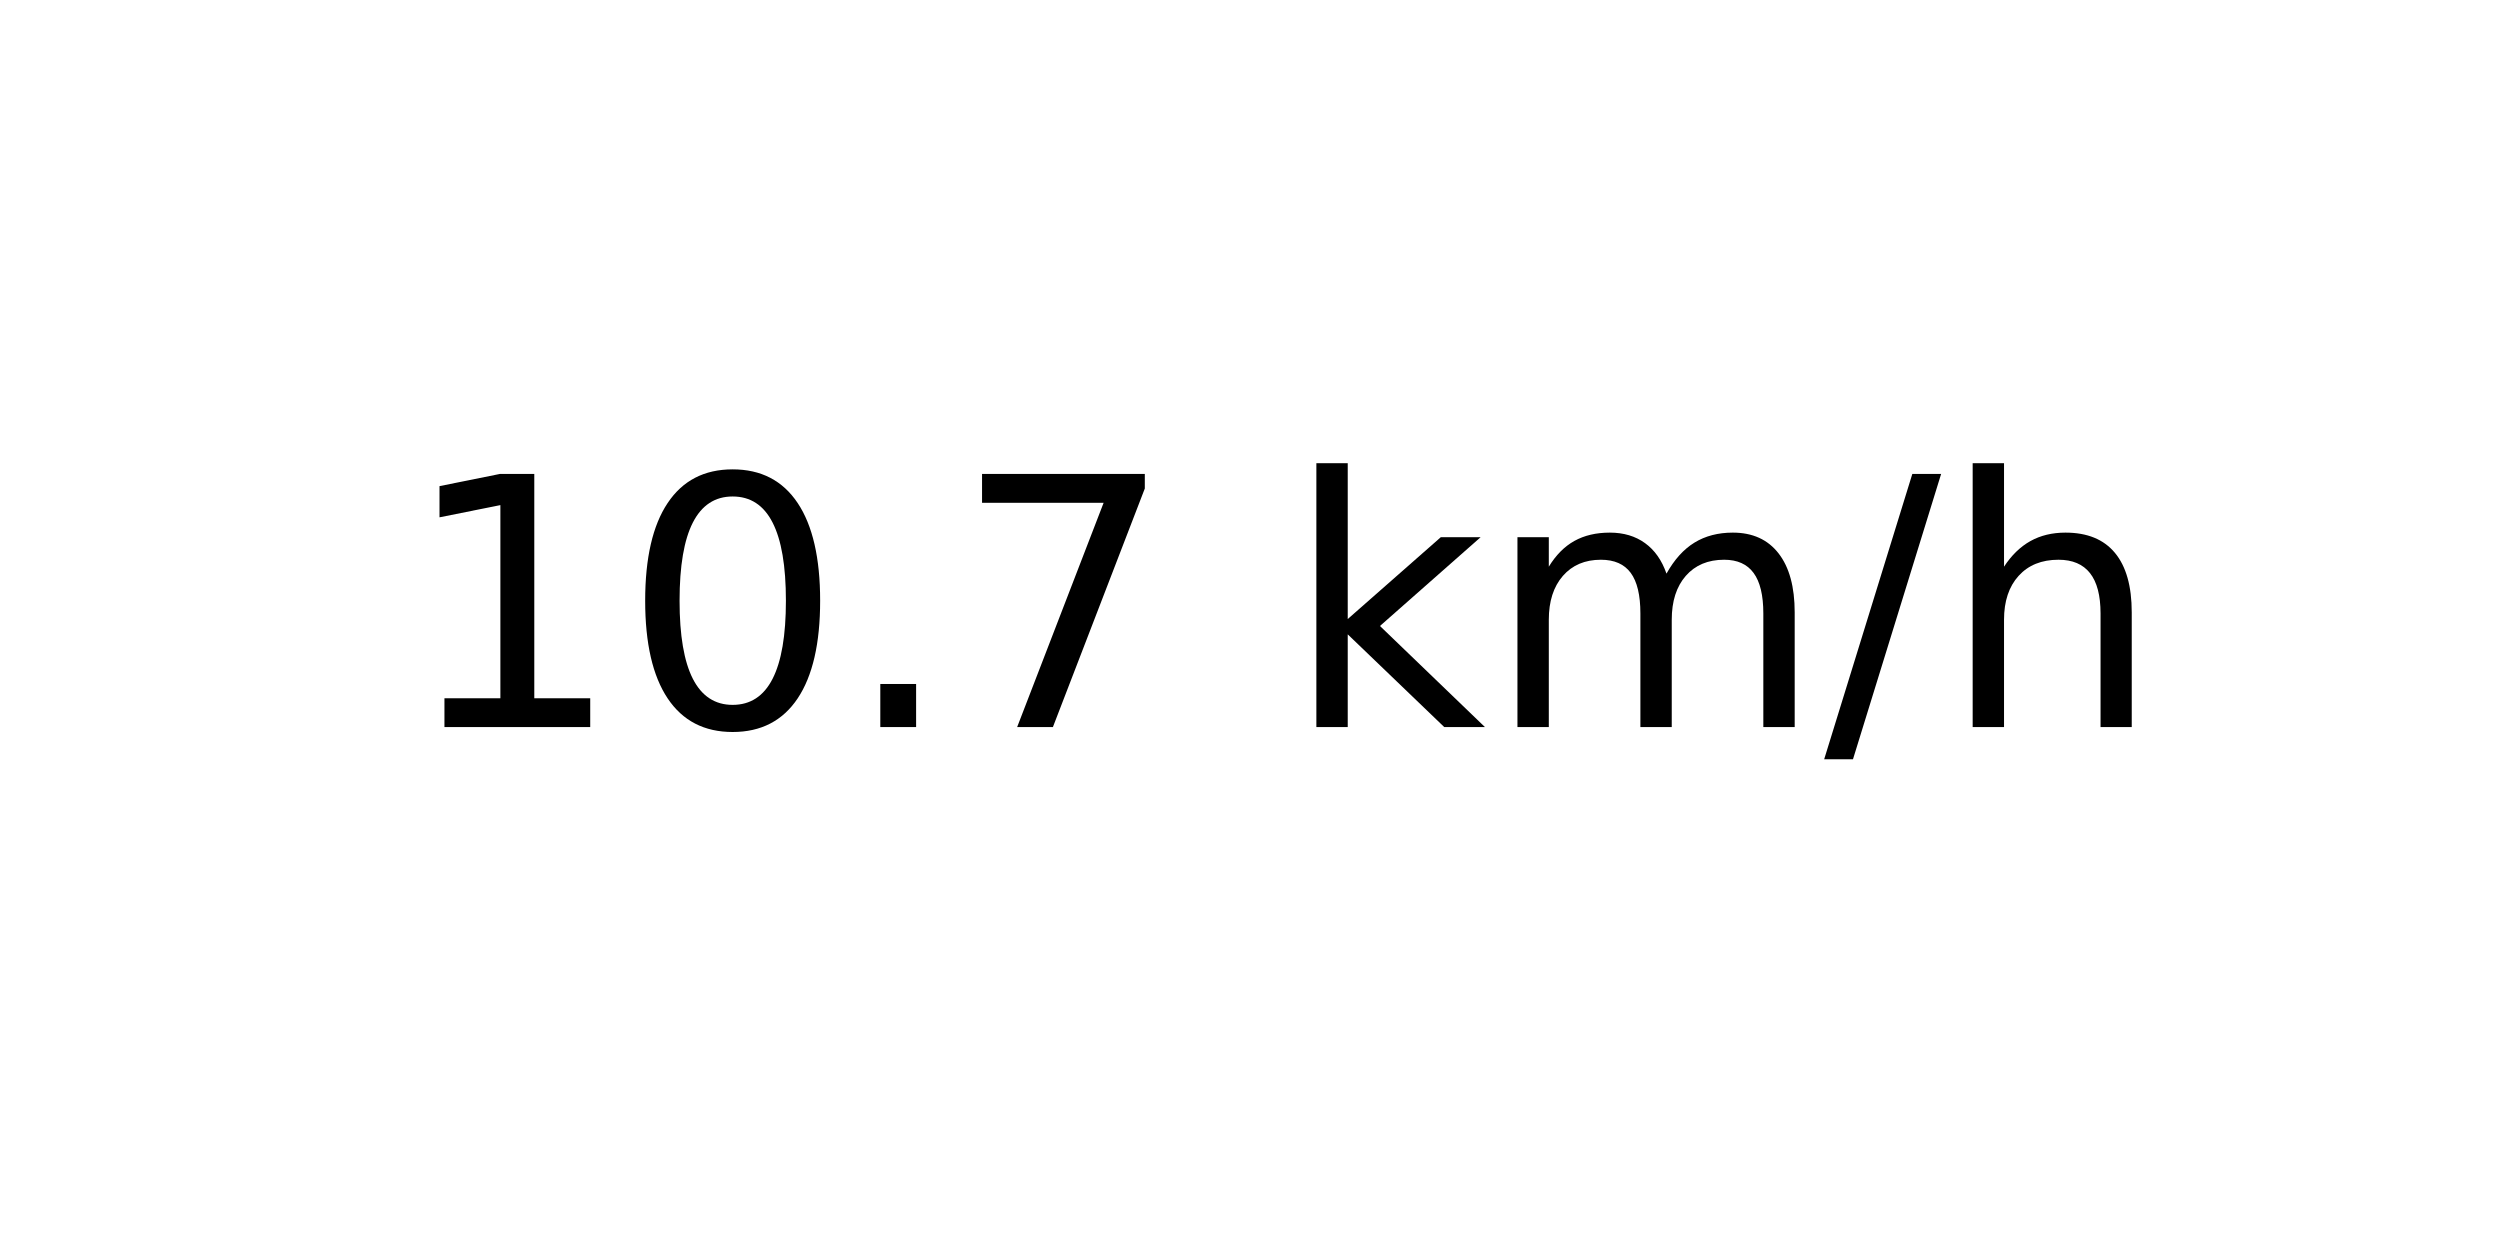
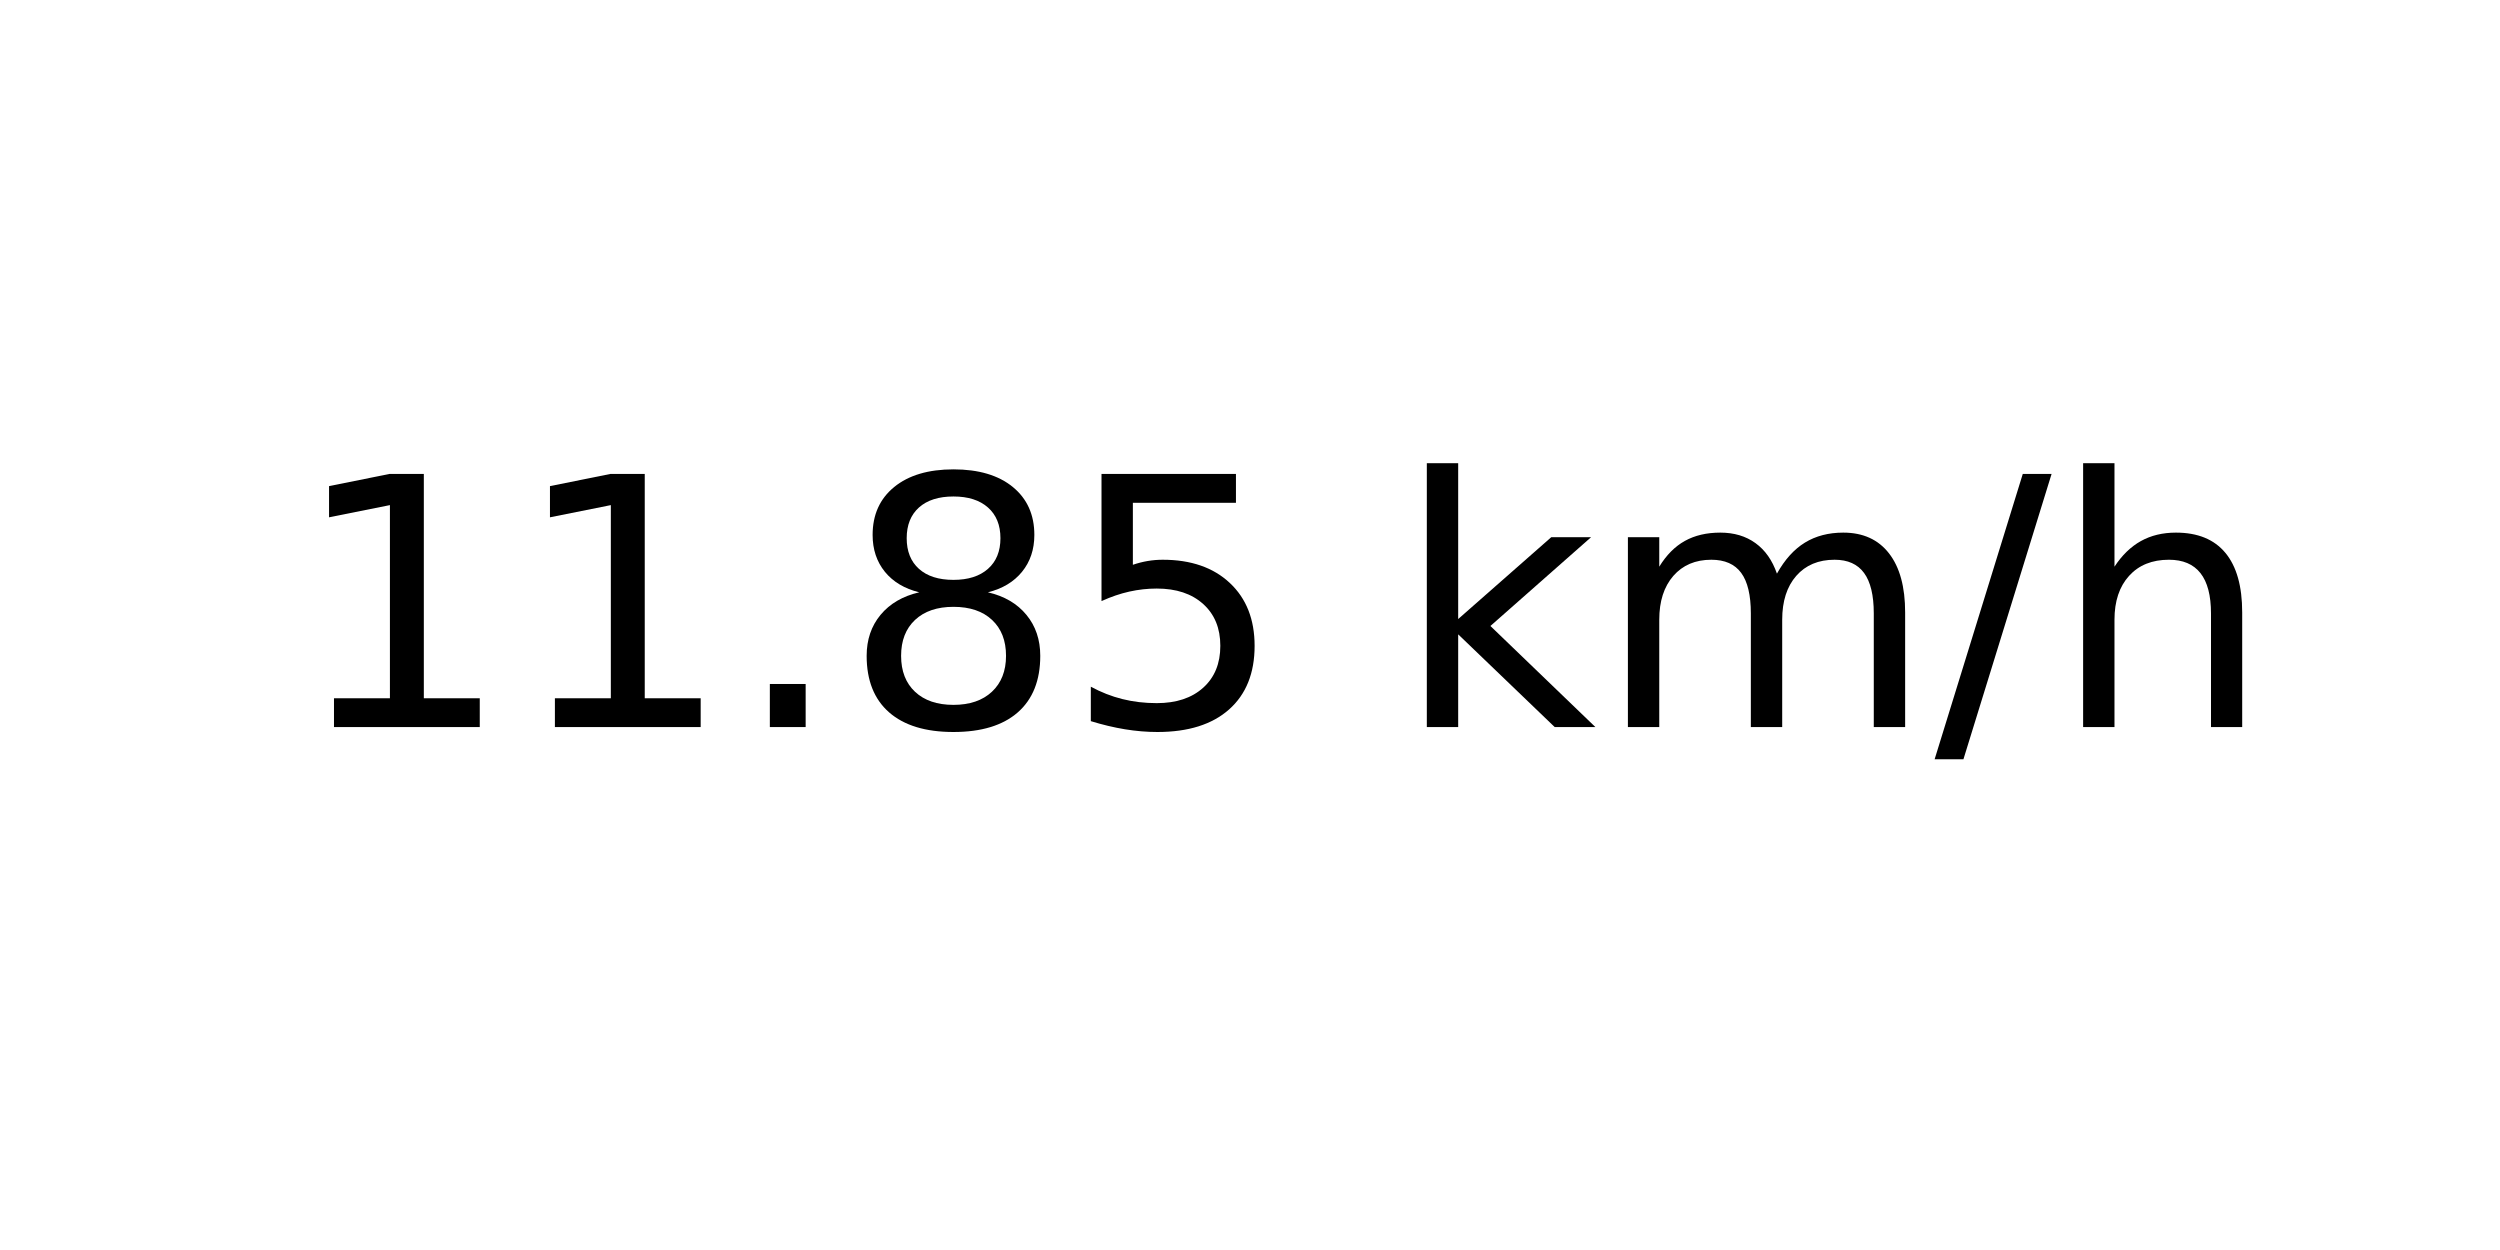
<svg xmlns="http://www.w3.org/2000/svg" xmlns:xlink="http://www.w3.org/1999/xlink" width="72pt" height="36pt" viewBox="0 0 72 36" version="1.1">
  <defs>
    <style type="text/css">*{stroke-linejoin: round; stroke-linecap: butt}</style>
  </defs>
  <g id="figure_1">
    <g id="axes_1">
      <g id="text_1">
-         <g transform="translate(11.55937 20.93937) scale(0.1 -0.1)">
+         <g transform="translate(8.378125 20.93937) scale(0.1 -0.1)">
          <defs>
            <path id="DejaVuSans-31" d="M 794 531  L 1825 531  L 1825 4091  L 703 3866  L 703 4441  L 1819 4666  L 2450 4666  L 2450 531  L 3481 531  L 3481 0  L 794 0  L 794 531  z " transform="scale(0.015625)" />
-             <path id="DejaVuSans-30" d="M 2034 4250  Q 1547 4250 1301 3770  Q 1056 3291 1056 2328  Q 1056 1369 1301 889  Q 1547 409 2034 409  Q 2525 409 2770 889  Q 3016 1369 3016 2328  Q 3016 3291 2770 3770  Q 2525 4250 2034 4250  z M 2034 4750  Q 2819 4750 3233 4129  Q 3647 3509 3647 2328  Q 3647 1150 3233 529  Q 2819 -91 2034 -91  Q 1250 -91 836 529  Q 422 1150 422 2328  Q 422 3509 836 4129  Q 1250 4750 2034 4750  z " transform="scale(0.015625)" />
            <path id="DejaVuSans-2e" d="M 684 794  L 1344 794  L 1344 0  L 684 0  L 684 794  z " transform="scale(0.015625)" />
-             <path id="DejaVuSans-37" d="M 525 4666  L 3525 4666  L 3525 4397  L 1831 0  L 1172 0  L 2766 4134  L 525 4134  L 525 4666  z " transform="scale(0.015625)" />
+             <path id="DejaVuSans-38" d="M 2034 2216  Q 1584 2216 1326 1975  Q 1069 1734 1069 1313  Q 1069 891 1326 650  Q 1584 409 2034 409  Q 2484 409 2743 651  Q 3003 894 3003 1313  Q 3003 1734 2745 1975  Q 2488 2216 2034 2216  z M 1403 2484  Q 997 2584 770 2862  Q 544 3141 544 3541  Q 544 4100 942 4425  Q 1341 4750 2034 4750  Q 2731 4750 3128 4425  Q 3525 4100 3525 3541  Q 3525 3141 3298 2862  Q 3072 2584 2669 2484  Q 3125 2378 3379 2068  Q 3634 1759 3634 1313  Q 3634 634 3220 271  Q 2806 -91 2034 -91  Q 1263 -91 848 271  Q 434 634 434 1313  Q 434 1759 690 2068  Q 947 2378 1403 2484  z M 1172 3481  Q 1172 3119 1398 2916  Q 1625 2713 2034 2713  Q 2441 2713 2670 2916  Q 2900 3119 2900 3481  Q 2900 3844 2670 4047  Q 2441 4250 2034 4250  Q 1625 4250 1398 4047  Q 1172 3844 1172 3481  z " transform="scale(0.015625)" />
+             <path id="DejaVuSans-35" d="M 691 4666  L 3169 4666  L 3169 4134  L 1269 4134  L 1269 2991  Q 1406 3038 1543 3061  Q 1681 3084 1819 3084  Q 2600 3084 3056 2656  Q 3513 2228 3513 1497  Q 3513 744 3044 326  Q 2575 -91 1722 -91  Q 1428 -91 1123 -41  Q 819 9 494 109  L 494 744  Q 775 591 1075 516  Q 1375 441 1709 441  Q 2250 441 2565 725  Q 2881 1009 2881 1497  Q 2881 1984 2565 2268  Q 2250 2553 1709 2553  Q 1456 2553 1204 2497  Q 953 2441 691 2322  L 691 4666  z " transform="scale(0.015625)" />
            <path id="DejaVuSans-20" transform="scale(0.015625)" />
            <path id="DejaVuSans-6b" d="M 581 4863  L 1159 4863  L 1159 1991  L 2875 3500  L 3609 3500  L 1753 1863  L 3688 0  L 2938 0  L 1159 1709  L 1159 0  L 581 0  L 581 4863  z " transform="scale(0.015625)" />
            <path id="DejaVuSans-6d" d="M 3328 2828  Q 3544 3216 3844 3400  Q 4144 3584 4550 3584  Q 5097 3584 5394 3201  Q 5691 2819 5691 2113  L 5691 0  L 5113 0  L 5113 2094  Q 5113 2597 4934 2840  Q 4756 3084 4391 3084  Q 3944 3084 3684 2787  Q 3425 2491 3425 1978  L 3425 0  L 2847 0  L 2847 2094  Q 2847 2600 2669 2842  Q 2491 3084 2119 3084  Q 1678 3084 1418 2786  Q 1159 2488 1159 1978  L 1159 0  L 581 0  L 581 3500  L 1159 3500  L 1159 2956  Q 1356 3278 1631 3431  Q 1906 3584 2284 3584  Q 2666 3584 2933 3390  Q 3200 3197 3328 2828  z " transform="scale(0.015625)" />
            <path id="DejaVuSans-2f" d="M 1625 4666  L 2156 4666  L 531 -594  L 0 -594  L 1625 4666  z " transform="scale(0.015625)" />
            <path id="DejaVuSans-68" d="M 3513 2113  L 3513 0  L 2938 0  L 2938 2094  Q 2938 2591 2744 2837  Q 2550 3084 2163 3084  Q 1697 3084 1428 2787  Q 1159 2491 1159 1978  L 1159 0  L 581 0  L 581 4863  L 1159 4863  L 1159 2956  Q 1366 3272 1645 3428  Q 1925 3584 2291 3584  Q 2894 3584 3203 3211  Q 3513 2838 3513 2113  z " transform="scale(0.015625)" />
          </defs>
          <use xlink:href="#DejaVuSans-31" />
-           <use xlink:href="#DejaVuSans-30" x="63.623" />
+           <use xlink:href="#DejaVuSans-31" x="63.623" />
          <use xlink:href="#DejaVuSans-2e" x="127.246" />
-           <use xlink:href="#DejaVuSans-37" x="159.033" />
-           <use xlink:href="#DejaVuSans-20" x="222.656" />
-           <use xlink:href="#DejaVuSans-6b" x="254.443" />
-           <use xlink:href="#DejaVuSans-6d" x="312.354" />
-           <use xlink:href="#DejaVuSans-2f" x="409.766" />
-           <use xlink:href="#DejaVuSans-68" x="443.457" />
+           <use xlink:href="#DejaVuSans-38" x="159.033" />
+           <use xlink:href="#DejaVuSans-35" x="222.656" />
+           <use xlink:href="#DejaVuSans-20" x="286.279" />
+           <use xlink:href="#DejaVuSans-6b" x="318.066" />
+           <use xlink:href="#DejaVuSans-6d" x="375.977" />
+           <use xlink:href="#DejaVuSans-2f" x="473.389" />
+           <use xlink:href="#DejaVuSans-68" x="507.08" />
        </g>
      </g>
    </g>
  </g>
</svg>
